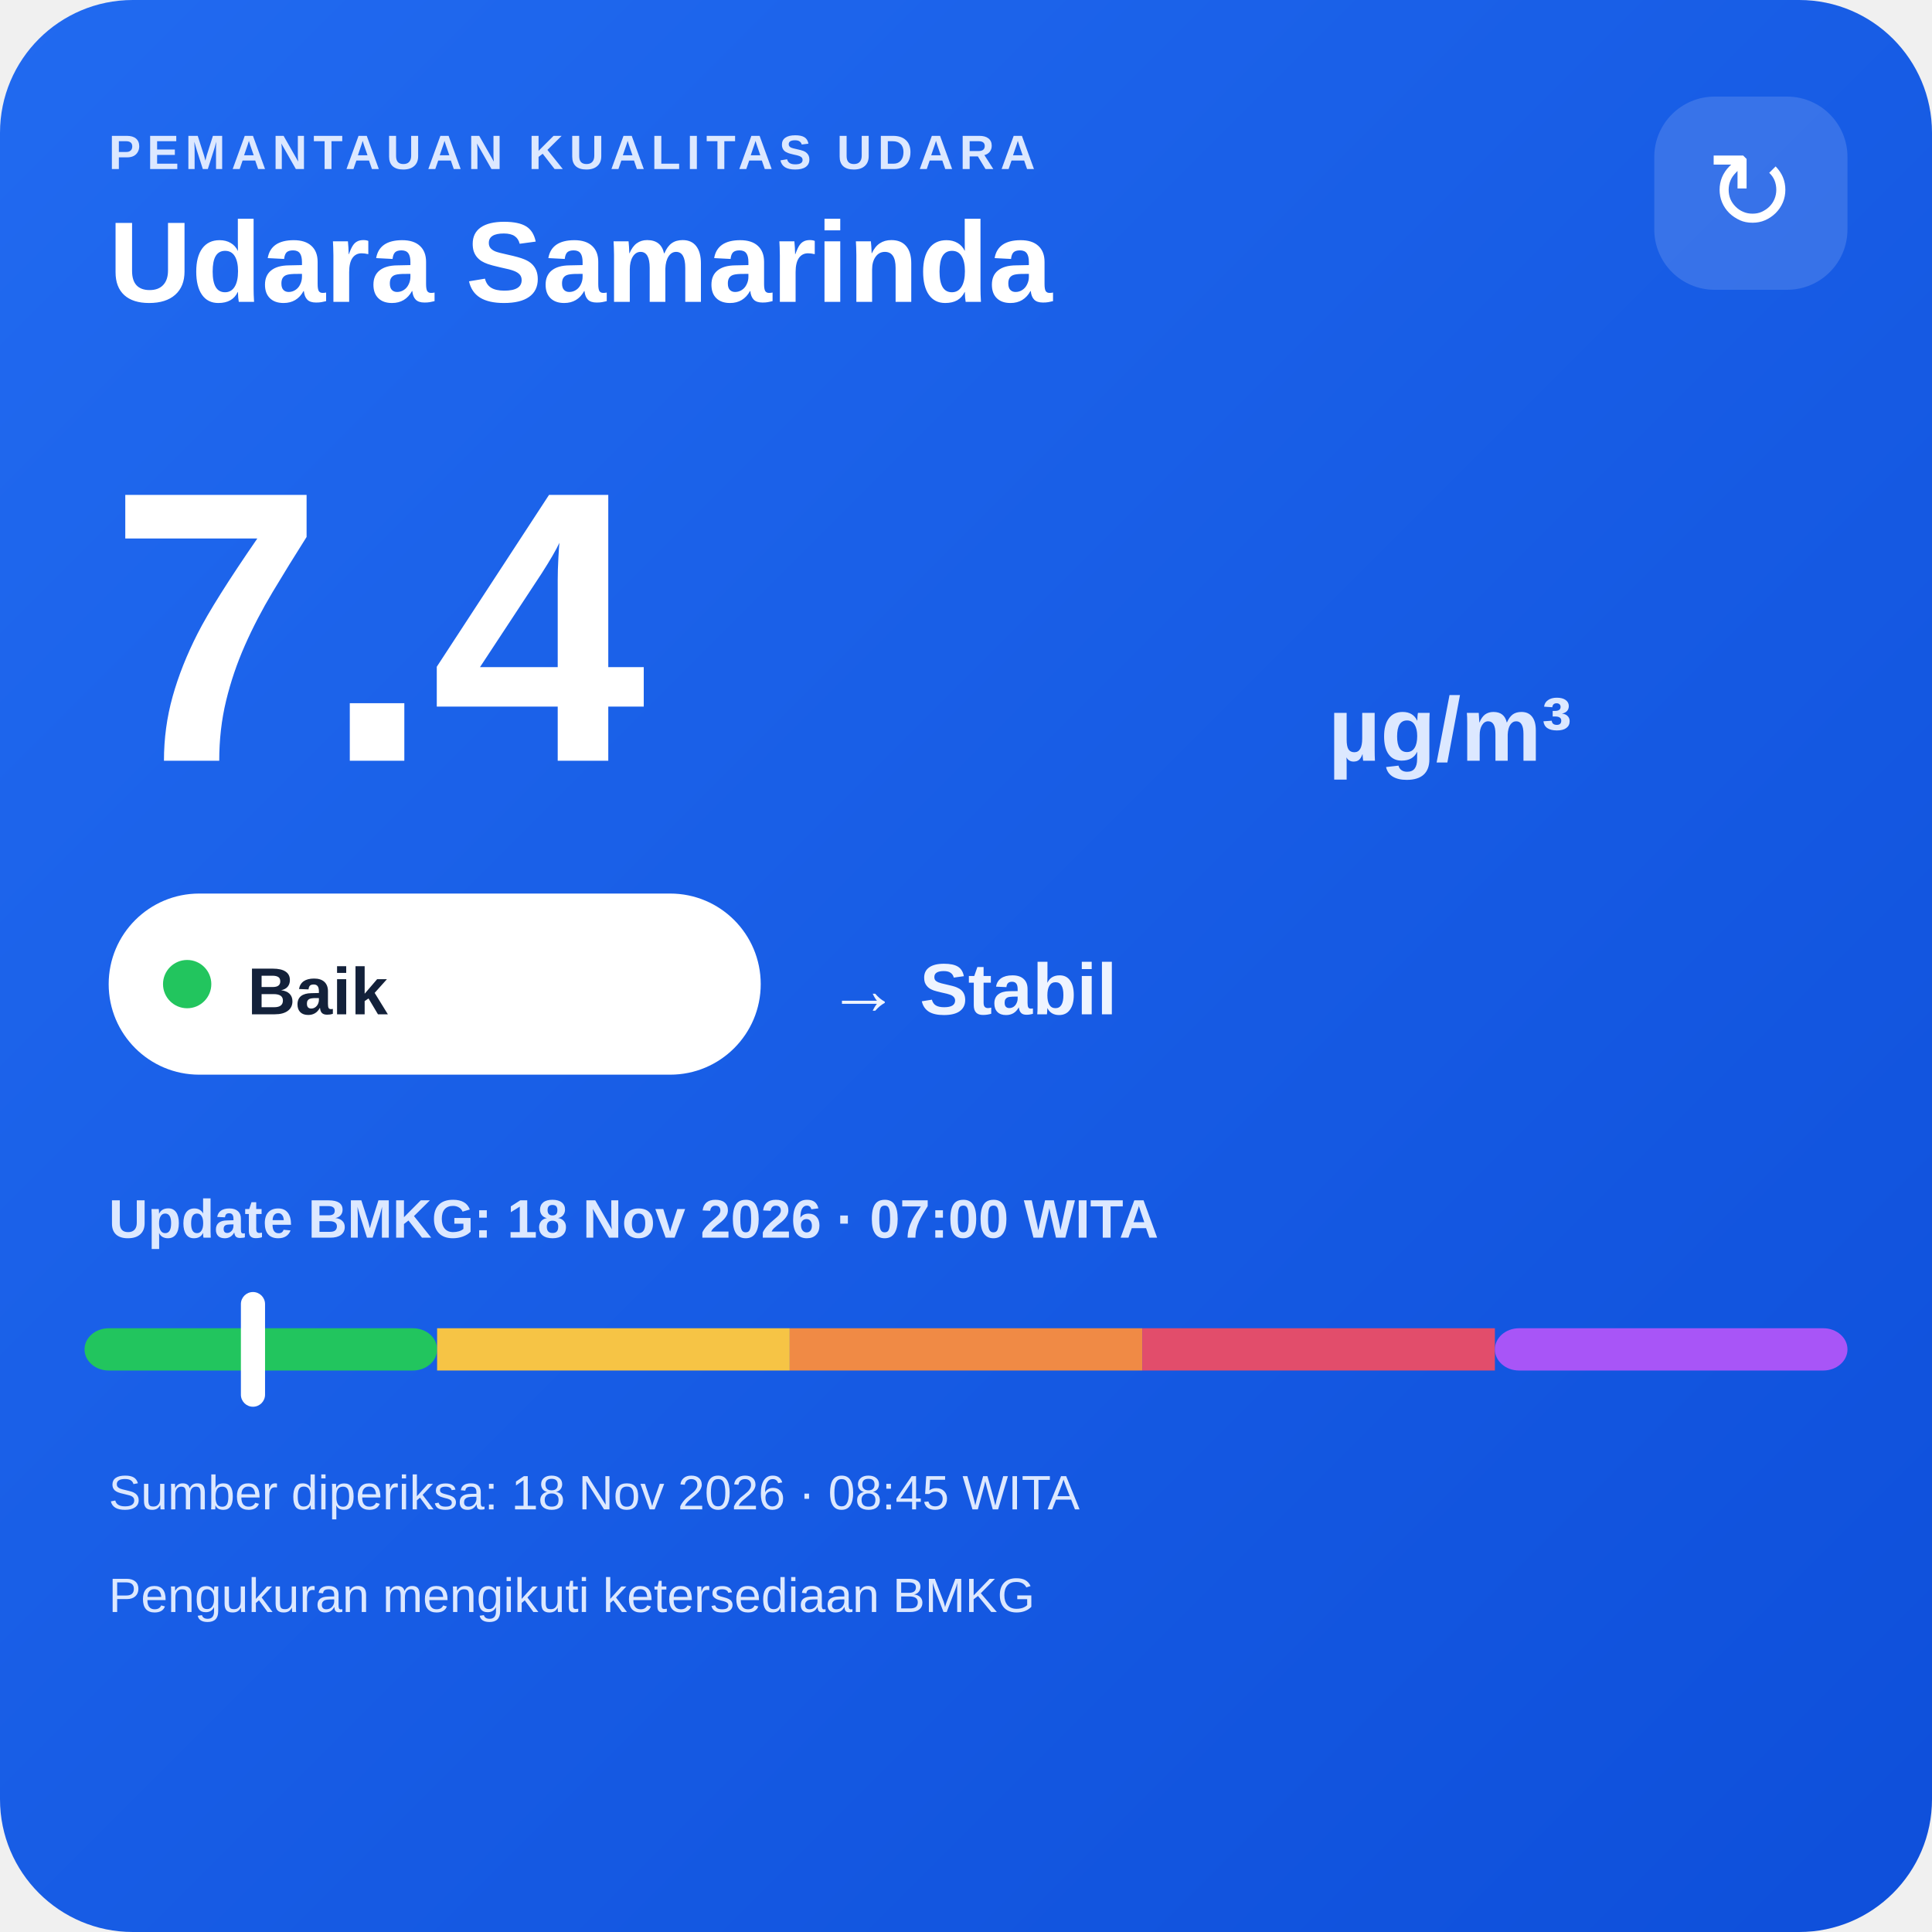
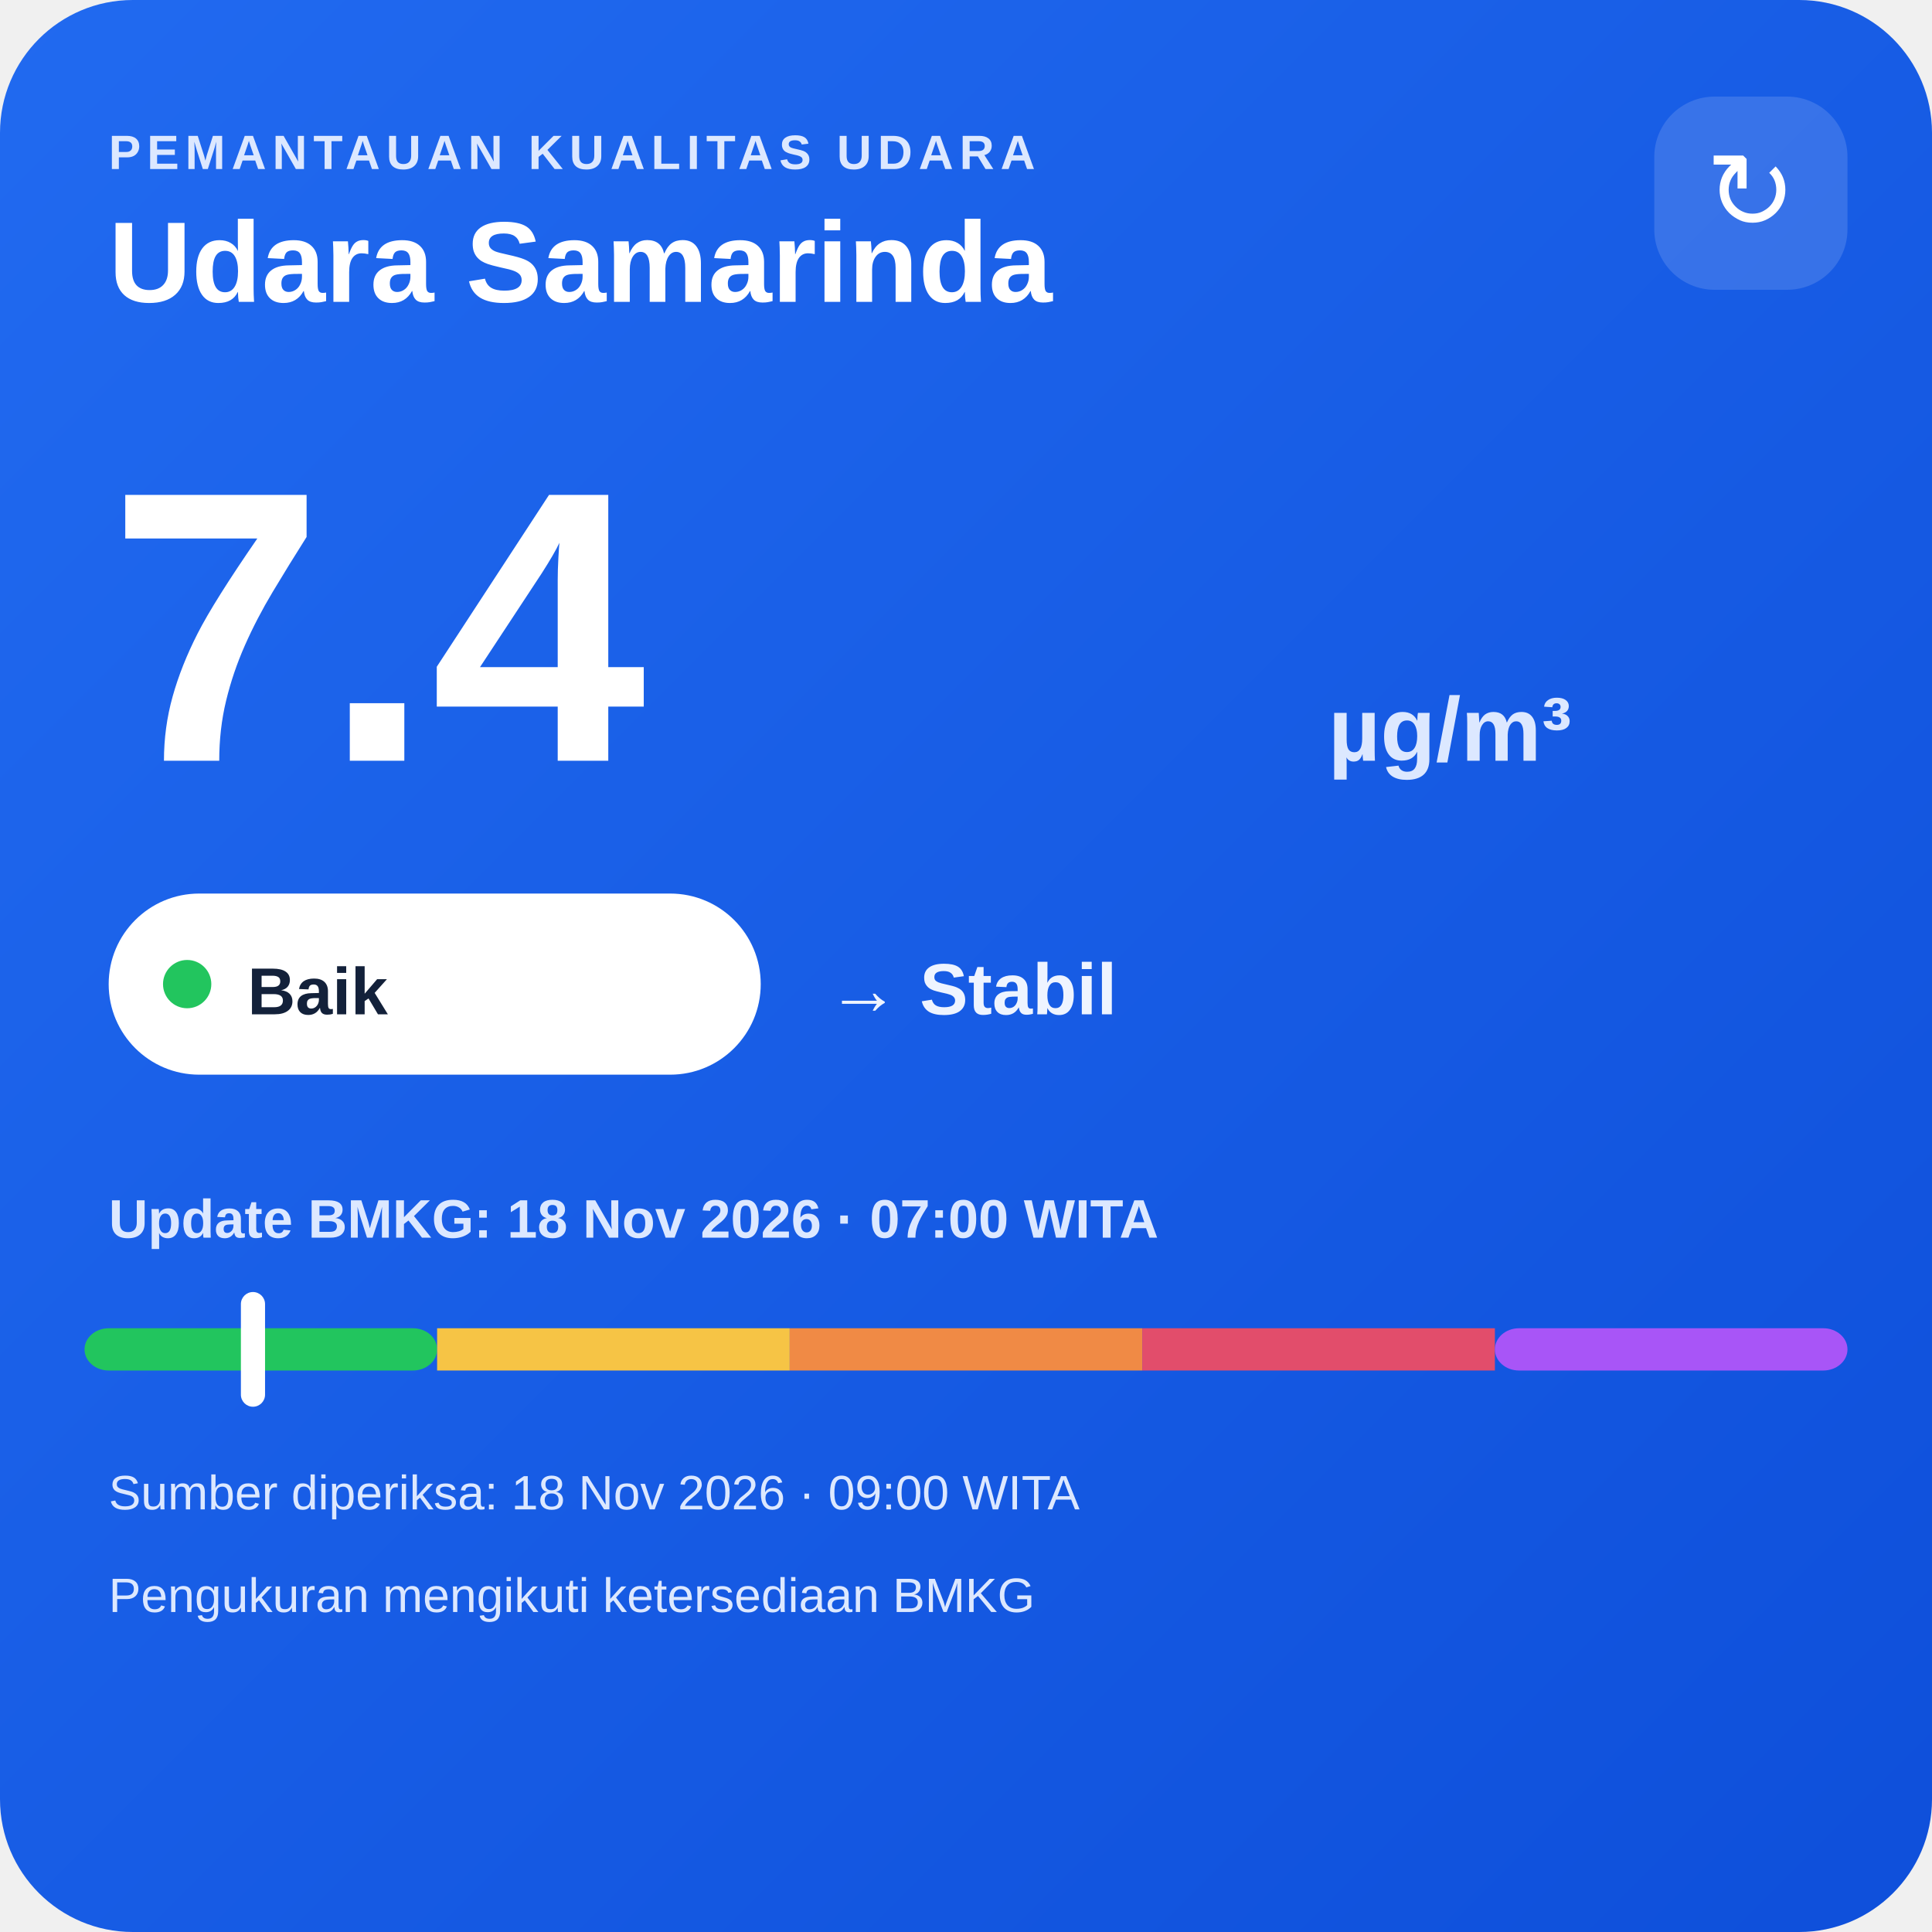
<svg xmlns="http://www.w3.org/2000/svg" width="320" height="320" viewBox="0 0 320 320">
  <defs>
    <linearGradient id="bg" x1="0" y1="0" x2="1" y2="1">
      <stop offset="0" stop-color="#216af0" />
      <stop offset="1" stop-color="#0e4fda" />
    </linearGradient>
  </defs>
  <rect width="320" height="320" rx="22" fill="url(#bg)" />
  <text x="18" y="28" fill="#dce8ff" font-family="Arial,sans-serif" font-size="8" font-weight="700" letter-spacing="1">PEMANTAUAN KUALITAS UDARA</text>
  <text x="18" y="50" fill="#ffffff" font-family="Arial,sans-serif" font-size="19" font-weight="700">Udara Samarinda</text>
  <rect x="274" y="16" width="32" height="32" rx="10" fill="#ffffff" fill-opacity=".14" />
  <text x="290" y="38" text-anchor="middle" fill="#ffffff" font-family="Arial,sans-serif" font-size="18">↻</text>
  <text x="18" y="126" fill="#ffffff" font-family="Arial,sans-serif" font-size="64" font-weight="800">7.4</text>
  <text x="220" y="126" fill="#dce8ff" font-family="Arial,sans-serif" font-size="15" font-weight="700">µg/m³</text>
  <rect x="18" y="148" width="108" height="30" rx="15" fill="#ffffff" />
  <circle cx="31" cy="163" r="4" fill="#22c55e" />
  <text x="41" y="168" fill="#13213a" font-family="Arial,sans-serif" font-size="11" font-weight="700">Baik</text>
  <text x="137" y="168" fill="#eef4ff" font-family="Arial,sans-serif" font-size="12" font-weight="700">→ Stabil</text>
  <text x="18" y="205" fill="#dce8ff" font-family="Arial,sans-serif" font-size="9" font-weight="700">Update BMKG: 18 Nov 2026 · 07:00 WITA</text>
  <rect x="14" y="220" width="58.4" height="7" rx="4" fill="#22c55e" />
  <rect x="72.4" y="220" width="58.4" height="7" fill="#f6c445" />
  <rect x="130.8" y="220" width="58.4" height="7" fill="#f08a45" />
  <rect x="189.2" y="220" width="58.4" height="7" fill="#e24d6b" />
  <rect x="247.6" y="220" width="58.4" height="7" rx="4" fill="#a855f7" />
  <rect x="39.9" y="214" width="4" height="19" rx="2" fill="#ffffff" />
-   <text x="18" y="250" fill="#dce8ff" font-family="Arial,sans-serif" font-size="8">Sumber diperiksa: 18 Nov 2026 · 08:45 WITA</text>
+   <text x="18" y="250" fill="#dce8ff" font-family="Arial,sans-serif" font-size="8">Sumber diperiksa: 18 Nov 2026 · 09:00 WITA</text>
  <text x="18" y="267" fill="#dce8ff" font-family="Arial,sans-serif" font-size="8">Pengukuran mengikuti ketersediaan BMKG</text>
</svg>
